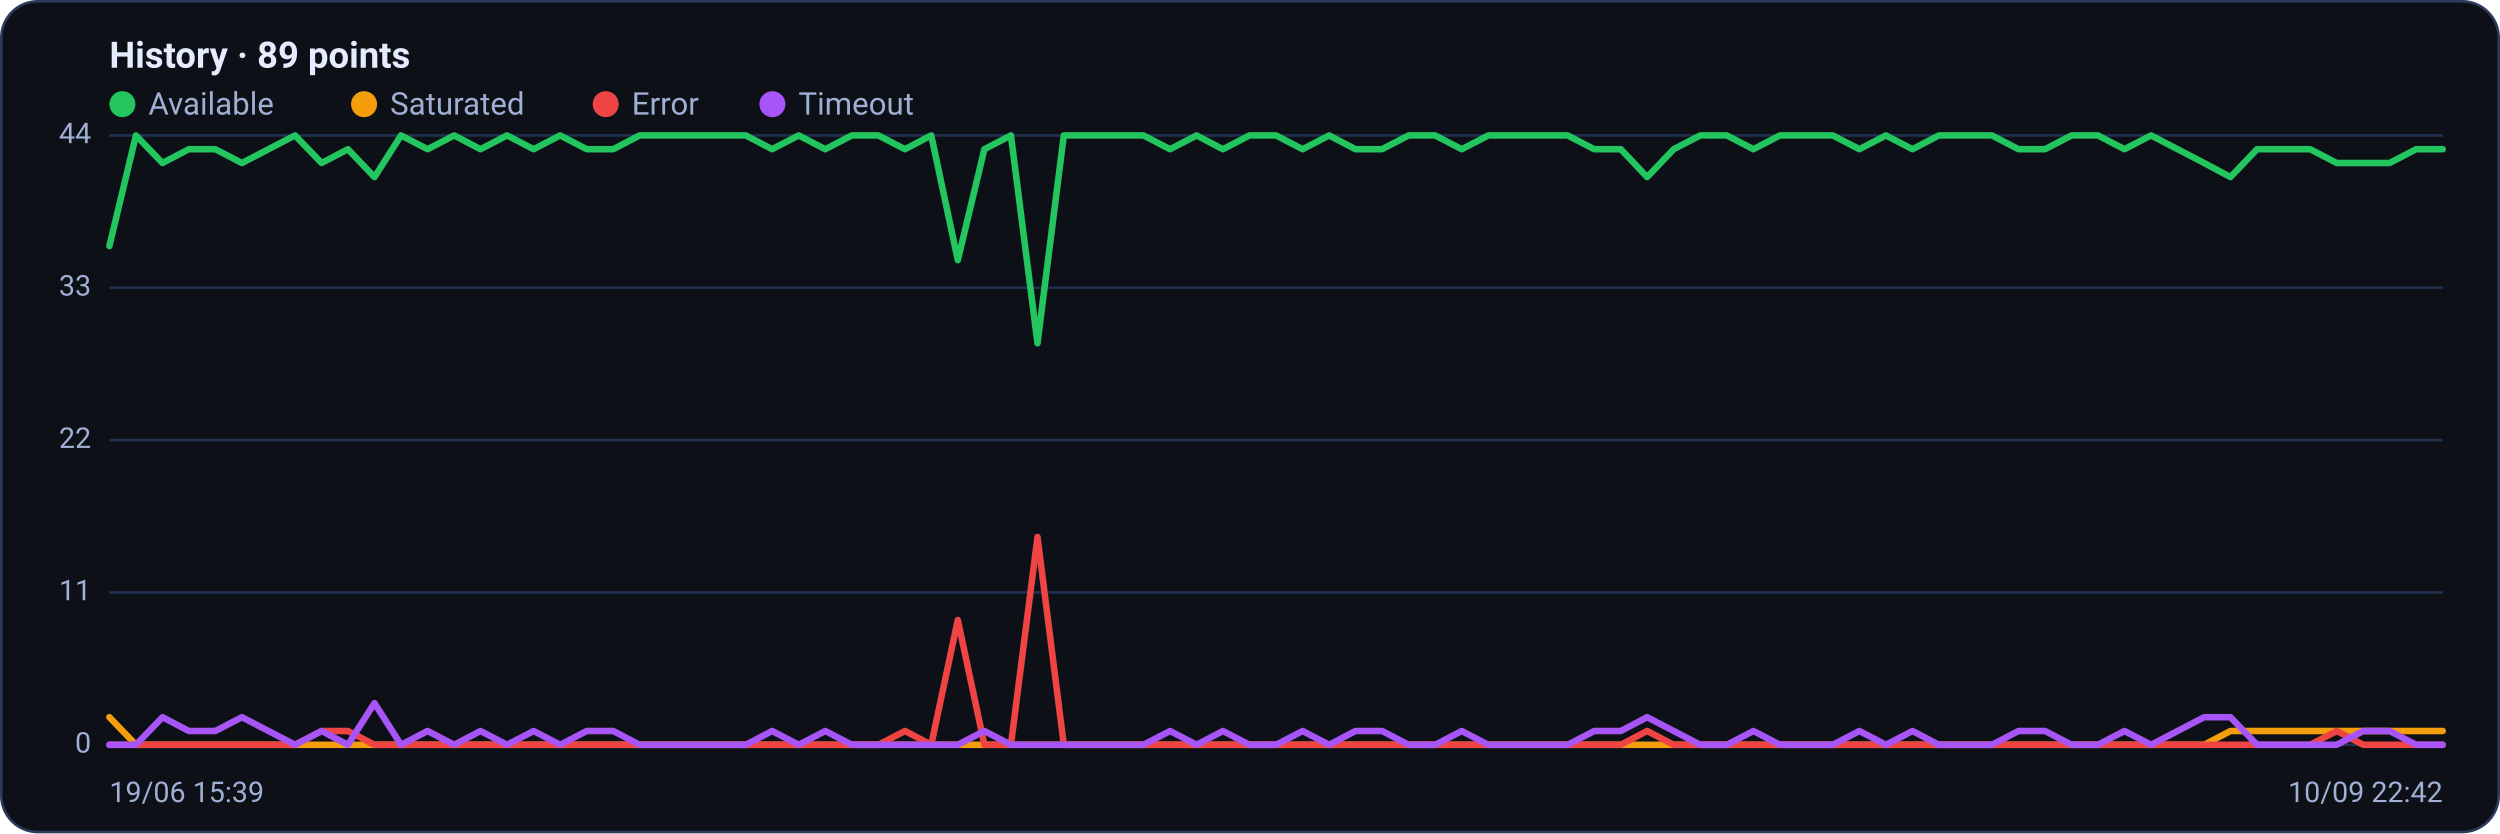
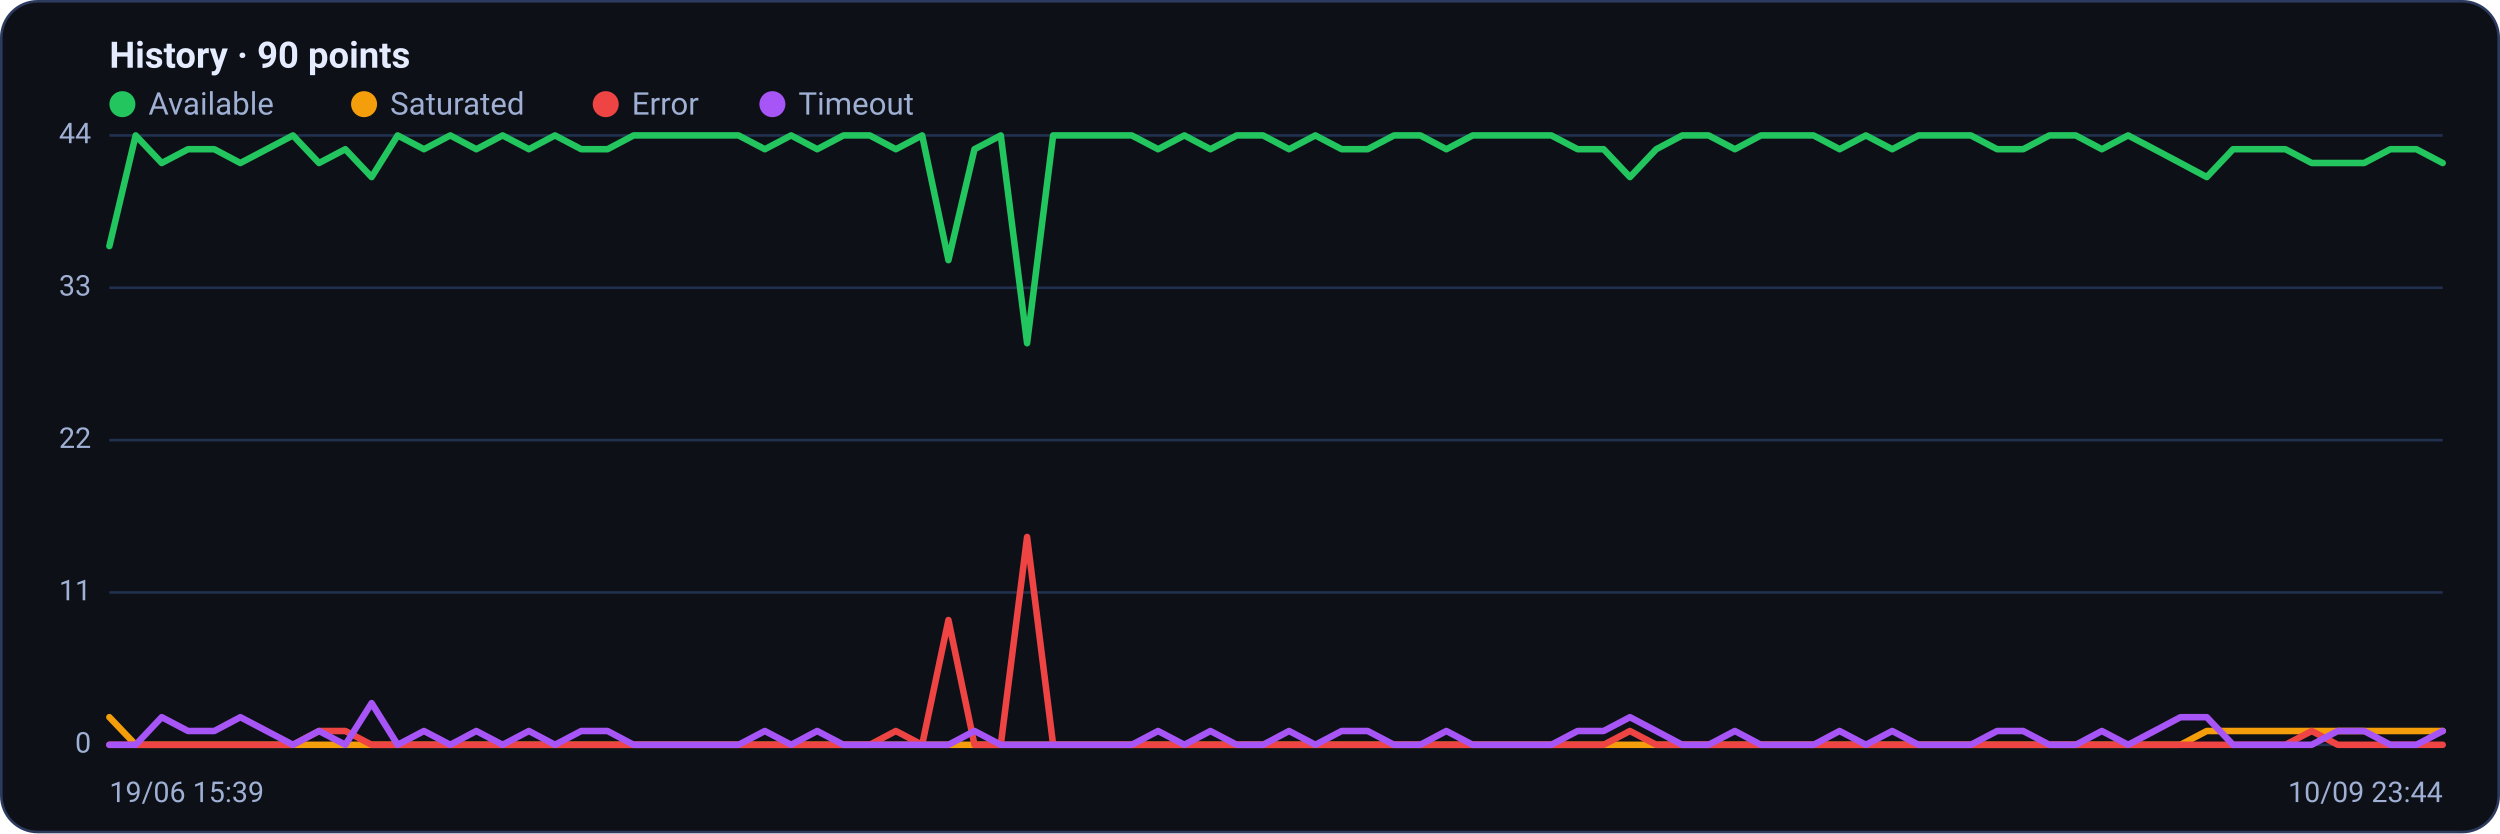
<svg xmlns="http://www.w3.org/2000/svg" viewBox="0 0 960 320" width="960" height="320" font-family="Segoe UI, system-ui, -apple-system, Roboto, Helvetica, Arial, sans-serif" role="img" aria-label="Availability history per region">
  <rect x="0.5" y="0.5" width="959" height="319" rx="14" fill="#0d1117" stroke="#2c3a5e" />
-   <text x="42" y="26" font-size="14" font-weight="600" fill="#e6ecff">History · 89 points</text>
+   <text x="42" y="26" font-size="14" font-weight="600" fill="#e6ecff">History · 90 points</text>
  <circle cx="47" cy="40" r="5" fill="#22c55e" />
  <text x="57" y="44" font-size="12" fill="#9fb0d4">Available</text>
  <circle cx="139.8" cy="40" r="5" fill="#f59e0b" />
  <text x="149.8" y="44" font-size="12" fill="#9fb0d4">Saturated</text>
  <circle cx="232.6" cy="40" r="5" fill="#ef4444" />
  <text x="242.6" y="44" font-size="12" fill="#9fb0d4">Error</text>
  <circle cx="296.6" cy="40" r="5" fill="#a855f7" />
  <text x="306.6" y="44" font-size="12" fill="#9fb0d4">Timeout</text>
  <line x1="42" y1="286.0" x2="938" y2="286.0" stroke="#21304f" stroke-width="1" />
  <text x="35" y="289.0" text-anchor="end" font-size="11" fill="#9fb0d4">0</text>
  <line x1="42" y1="227.5" x2="938" y2="227.5" stroke="#21304f" stroke-width="1" />
  <text x="35" y="230.5" text-anchor="end" font-size="11" fill="#9fb0d4">11</text>
  <line x1="42" y1="169.0" x2="938" y2="169.0" stroke="#21304f" stroke-width="1" />
  <text x="35" y="172.0" text-anchor="end" font-size="11" fill="#9fb0d4">22</text>
  <line x1="42" y1="110.5" x2="938" y2="110.5" stroke="#21304f" stroke-width="1" />
  <text x="35" y="113.5" text-anchor="end" font-size="11" fill="#9fb0d4">33</text>
  <line x1="42" y1="52.0" x2="938" y2="52.0" stroke="#21304f" stroke-width="1" />
  <text x="35" y="55.0" text-anchor="end" font-size="11" fill="#9fb0d4">44</text>
-   <polyline fill="none" stroke="#22c55e" stroke-width="2.5" stroke-linejoin="round" stroke-linecap="round" points="42.0,94.5 52.2,52.0 62.4,62.6 72.5,57.3 82.7,57.3 92.9,62.6 103.1,57.3 113.3,52.0 123.5,62.6 133.6,57.3 143.8,68.0 154.0,52.0 164.2,57.3 174.4,52.0 184.5,57.3 194.7,52.0 204.9,57.3 215.1,52.0 225.3,57.3 235.5,57.3 245.6,52.0 255.8,52.0 266.0,52.0 276.2,52.0 286.4,52.0 296.5,57.3 306.7,52.0 316.9,57.3 327.1,52.0 337.3,52.0 347.5,57.3 357.6,52.0 367.8,99.9 378.0,57.3 388.2,52.0 398.4,131.8 408.5,52.0 418.7,52.0 428.9,52.0 439.1,52.0 449.3,57.3 459.5,52.0 469.6,57.3 479.8,52.0 490.0,52.0 500.2,57.3 510.4,52.0 520.5,57.3 530.7,57.3 540.9,52.0 551.1,52.0 561.3,57.3 571.5,52.0 581.6,52.0 591.8,52.0 602.0,52.0 612.2,57.3 622.4,57.3 632.5,68.0 642.7,57.3 652.9,52.0 663.1,52.0 673.3,57.3 683.5,52.0 693.6,52.0 703.8,52.0 714.0,57.3 724.2,52.0 734.4,57.3 744.5,52.0 754.7,52.0 764.9,52.0 775.1,57.3 785.3,57.3 795.5,52.0 805.6,52.0 815.8,57.3 826.0,52.0 836.2,57.3 846.4,62.6 856.5,68.0 866.7,57.3 876.9,57.3 887.1,57.3 897.3,62.6 907.5,62.6 917.6,62.6 927.8,57.3 938.0,57.3" />
-   <polyline fill="none" stroke="#f59e0b" stroke-width="2.5" stroke-linejoin="round" stroke-linecap="round" points="42.0,275.4 52.2,286.0 62.4,286.0 72.5,286.0 82.7,286.0 92.9,286.0 103.1,286.0 113.3,286.0 123.5,286.0 133.6,286.0 143.8,286.0 154.0,286.0 164.2,286.0 174.4,286.0 184.5,286.0 194.7,286.0 204.9,286.0 215.1,286.0 225.3,286.0 235.5,286.0 245.6,286.0 255.8,286.0 266.0,286.0 276.2,286.0 286.4,286.0 296.5,286.0 306.7,286.0 316.9,286.0 327.1,286.0 337.3,286.0 347.5,286.0 357.6,286.0 367.8,286.0 378.0,286.0 388.2,286.0 398.4,286.0 408.5,286.0 418.7,286.0 428.9,286.0 439.1,286.0 449.3,286.0 459.5,286.0 469.6,286.0 479.8,286.0 490.0,286.0 500.2,286.0 510.4,286.0 520.5,286.0 530.7,286.0 540.9,286.0 551.1,286.0 561.3,286.0 571.5,286.0 581.6,286.0 591.8,286.0 602.0,286.0 612.2,286.0 622.4,286.0 632.5,286.0 642.7,286.0 652.9,286.0 663.1,286.0 673.3,286.0 683.5,286.0 693.6,286.0 703.8,286.0 714.0,286.0 724.2,286.0 734.4,286.0 744.5,286.0 754.7,286.0 764.9,286.0 775.1,286.0 785.3,286.0 795.5,286.0 805.6,286.0 815.8,286.0 826.0,286.0 836.2,286.0 846.4,286.0 856.5,280.7 866.7,280.7 876.9,280.7 887.1,280.7 897.3,280.7 907.5,280.7 917.6,280.7 927.8,280.7 938.0,280.7" />
-   <polyline fill="none" stroke="#ef4444" stroke-width="2.5" stroke-linejoin="round" stroke-linecap="round" points="42.0,286.0 52.2,286.0 62.4,286.0 72.5,286.0 82.7,286.0 92.9,286.0 103.1,286.0 113.3,286.0 123.5,280.7 133.6,280.7 143.8,286.0 154.0,286.0 164.2,286.0 174.4,286.0 184.5,286.0 194.7,286.0 204.9,286.0 215.1,286.0 225.3,286.0 235.5,286.0 245.6,286.0 255.8,286.0 266.0,286.0 276.2,286.0 286.4,286.0 296.5,286.0 306.7,286.0 316.9,286.0 327.1,286.0 337.3,286.0 347.5,280.7 357.6,286.0 367.8,238.1 378.0,286.0 388.2,286.0 398.4,206.2 408.5,286.0 418.7,286.0 428.9,286.0 439.1,286.0 449.3,286.0 459.5,286.0 469.6,286.0 479.8,286.0 490.0,286.0 500.2,286.0 510.4,286.0 520.5,286.0 530.7,286.0 540.9,286.0 551.1,286.0 561.3,286.0 571.5,286.0 581.6,286.0 591.8,286.0 602.0,286.0 612.2,286.0 622.4,286.0 632.5,280.7 642.7,286.0 652.9,286.0 663.1,286.0 673.3,286.0 683.5,286.0 693.6,286.0 703.8,286.0 714.0,286.0 724.2,286.0 734.4,286.0 744.5,286.0 754.7,286.0 764.9,286.0 775.1,286.0 785.3,286.0 795.5,286.0 805.6,286.0 815.8,286.0 826.0,286.0 836.2,286.0 846.4,286.0 856.5,286.0 866.7,286.0 876.9,286.0 887.1,286.0 897.3,280.7 907.5,286.0 917.6,286.0 927.8,286.0 938.0,286.0" />
-   <polyline fill="none" stroke="#a855f7" stroke-width="2.5" stroke-linejoin="round" stroke-linecap="round" points="42.0,286.0 52.2,286.0 62.4,275.4 72.5,280.7 82.7,280.7 92.9,275.4 103.1,280.7 113.3,286.0 123.5,280.7 133.6,286.0 143.8,270.0 154.0,286.0 164.2,280.7 174.4,286.0 184.5,280.7 194.7,286.0 204.9,280.7 215.1,286.0 225.3,280.7 235.5,280.7 245.6,286.0 255.8,286.0 266.0,286.0 276.2,286.0 286.4,286.0 296.5,280.7 306.7,286.0 316.9,280.7 327.1,286.0 337.3,286.0 347.5,286.0 357.6,286.0 367.8,286.0 378.0,280.7 388.2,286.0 398.4,286.0 408.5,286.0 418.7,286.0 428.9,286.0 439.1,286.0 449.3,280.7 459.5,286.0 469.6,280.7 479.8,286.0 490.0,286.0 500.2,280.7 510.4,286.0 520.5,280.7 530.7,280.7 540.9,286.0 551.1,286.0 561.3,280.7 571.5,286.0 581.6,286.0 591.8,286.0 602.0,286.0 612.2,280.7 622.4,280.7 632.5,275.4 642.7,280.7 652.9,286.0 663.1,286.0 673.3,280.7 683.5,286.0 693.6,286.0 703.8,286.0 714.0,280.7 724.2,286.0 734.4,280.7 744.5,286.0 754.7,286.0 764.9,286.0 775.1,280.7 785.3,280.7 795.5,286.0 805.6,286.0 815.8,280.7 826.0,286.0 836.2,280.7 846.4,275.4 856.5,275.4 866.7,286.0 876.9,286.0 887.1,286.0 897.3,286.0 907.5,280.7 917.6,280.7 927.8,286.0 938.0,286.0" />
+   <polyline fill="none" stroke="#22c55e" stroke-width="2.5" stroke-linejoin="round" stroke-linecap="round" points="42.0,94.5 52.1,52.0 62.1,62.6 72.2,57.3 82.3,57.3 92.3,62.6 102.4,57.3 112.5,52.0 122.5,62.6 132.6,57.3 142.7,68.0 152.7,52.0 162.8,57.3 172.9,52.0 182.9,57.3 193.0,52.0 203.1,57.3 213.1,52.0 223.2,57.3 233.3,57.3 243.3,52.0 253.4,52.0 263.5,52.0 273.6,52.0 283.6,52.0 293.7,57.3 303.8,52.0 313.8,57.3 323.9,52.0 334.0,52.0 344.0,57.3 354.1,52.0 364.2,99.9 374.2,57.3 384.3,52.0 394.4,131.8 404.4,52.0 414.5,52.0 424.6,52.0 434.6,52.0 444.7,57.3 454.8,52.0 464.8,57.3 474.9,52.0 485.0,52.0 495.0,57.3 505.1,52.0 515.2,57.3 525.2,57.3 535.3,52.0 545.4,52.0 555.4,57.3 565.5,52.0 575.6,52.0 585.6,52.0 595.7,52.0 605.8,57.3 615.8,57.3 625.9,68.0 636.0,57.3 646.0,52.0 656.1,52.0 666.2,57.3 676.2,52.0 686.3,52.0 696.4,52.0 706.4,57.3 716.5,52.0 726.6,57.3 736.7,52.0 746.7,52.0 756.8,52.0 766.9,57.3 776.9,57.3 787.0,52.0 797.1,52.0 807.1,57.3 817.2,52.0 827.3,57.3 837.3,62.6 847.4,68.0 857.5,57.3 867.5,57.3 877.6,57.3 887.7,62.6 897.7,62.6 907.8,62.6 917.9,57.3 927.9,57.3 938.0,62.6" />
+   <polyline fill="none" stroke="#f59e0b" stroke-width="2.5" stroke-linejoin="round" stroke-linecap="round" points="42.0,275.4 52.1,286.0 62.1,286.0 72.2,286.0 82.3,286.0 92.3,286.0 102.4,286.0 112.5,286.0 122.5,286.0 132.6,286.0 142.7,286.0 152.7,286.0 162.8,286.0 172.9,286.0 182.9,286.0 193.0,286.0 203.1,286.0 213.1,286.0 223.2,286.0 233.3,286.0 243.3,286.0 253.4,286.0 263.5,286.0 273.6,286.0 283.6,286.0 293.7,286.0 303.8,286.0 313.8,286.0 323.9,286.0 334.0,286.0 344.0,286.0 354.1,286.0 364.2,286.0 374.2,286.0 384.3,286.0 394.4,286.0 404.4,286.0 414.5,286.0 424.6,286.0 434.6,286.0 444.7,286.0 454.8,286.0 464.8,286.0 474.9,286.0 485.0,286.0 495.0,286.0 505.1,286.0 515.2,286.0 525.2,286.0 535.3,286.0 545.4,286.0 555.4,286.0 565.5,286.0 575.6,286.0 585.6,286.0 595.7,286.0 605.8,286.0 615.8,286.0 625.9,286.0 636.0,286.0 646.0,286.0 656.1,286.0 666.2,286.0 676.2,286.0 686.3,286.0 696.4,286.0 706.4,286.0 716.5,286.0 726.6,286.0 736.7,286.0 746.7,286.0 756.8,286.0 766.9,286.0 776.9,286.0 787.0,286.0 797.1,286.0 807.1,286.0 817.2,286.0 827.3,286.0 837.3,286.0 847.4,280.7 857.5,280.7 867.5,280.7 877.6,280.7 887.7,280.7 897.7,280.7 907.8,280.7 917.9,280.7 927.9,280.7 938.0,280.7" />
+   <polyline fill="none" stroke="#ef4444" stroke-width="2.5" stroke-linejoin="round" stroke-linecap="round" points="42.0,286.0 52.1,286.0 62.1,286.0 72.2,286.0 82.3,286.0 92.3,286.0 102.4,286.0 112.5,286.0 122.5,280.7 132.6,280.7 142.7,286.0 152.7,286.0 162.8,286.0 172.9,286.0 182.9,286.0 193.0,286.0 203.1,286.0 213.1,286.0 223.2,286.0 233.3,286.0 243.3,286.0 253.4,286.0 263.5,286.0 273.6,286.0 283.6,286.0 293.7,286.0 303.8,286.0 313.8,286.0 323.9,286.0 334.0,286.0 344.0,280.7 354.1,286.0 364.2,238.1 374.2,286.0 384.3,286.0 394.4,206.2 404.4,286.0 414.5,286.0 424.6,286.0 434.6,286.0 444.7,286.0 454.8,286.0 464.8,286.0 474.9,286.0 485.0,286.0 495.0,286.0 505.1,286.0 515.2,286.0 525.2,286.0 535.3,286.0 545.4,286.0 555.4,286.0 565.5,286.0 575.6,286.0 585.6,286.0 595.7,286.0 605.8,286.0 615.8,286.0 625.9,280.7 636.0,286.0 646.0,286.0 656.1,286.0 666.2,286.0 676.2,286.0 686.3,286.0 696.4,286.0 706.4,286.0 716.5,286.0 726.6,286.0 736.7,286.0 746.7,286.0 756.8,286.0 766.9,286.0 776.9,286.0 787.0,286.0 797.1,286.0 807.1,286.0 817.2,286.0 827.3,286.0 837.3,286.0 847.4,286.0 857.5,286.0 867.5,286.0 877.6,286.0 887.7,280.7 897.7,286.0 907.8,286.0 917.9,286.0 927.9,286.0 938.0,286.0" />
+   <polyline fill="none" stroke="#a855f7" stroke-width="2.5" stroke-linejoin="round" stroke-linecap="round" points="42.0,286.0 52.1,286.0 62.1,275.4 72.2,280.7 82.3,280.7 92.3,275.4 102.4,280.7 112.5,286.0 122.5,280.7 132.6,286.0 142.7,270.0 152.7,286.0 162.8,280.7 172.9,286.0 182.9,280.7 193.0,286.0 203.1,280.7 213.1,286.0 223.2,280.7 233.3,280.7 243.3,286.0 253.4,286.0 263.5,286.0 273.6,286.0 283.6,286.0 293.7,280.7 303.8,286.0 313.8,280.7 323.9,286.0 334.0,286.0 344.0,286.0 354.1,286.0 364.2,286.0 374.2,280.7 384.3,286.0 394.4,286.0 404.4,286.0 414.5,286.0 424.6,286.0 434.6,286.0 444.7,280.7 454.8,286.0 464.8,280.7 474.9,286.0 485.0,286.0 495.0,280.7 505.1,286.0 515.2,280.7 525.2,280.7 535.3,286.0 545.4,286.0 555.4,280.7 565.5,286.0 575.6,286.0 585.6,286.0 595.7,286.0 605.8,280.7 615.8,280.7 625.9,275.4 636.0,280.7 646.0,286.0 656.1,286.0 666.2,280.7 676.2,286.0 686.3,286.0 696.4,286.0 706.4,280.7 716.5,286.0 726.6,280.7 736.7,286.0 746.7,286.0 756.8,286.0 766.9,280.7 776.9,280.7 787.0,286.0 797.1,286.0 807.1,280.7 817.2,286.0 827.3,280.7 837.3,275.4 847.4,275.4 857.5,286.0 867.5,286.0 877.6,286.0 887.7,286.0 897.7,280.7 907.8,280.7 917.9,286.0 927.9,286.0 938.0,280.7" />
  <text x="42" y="308" font-size="11" fill="#9fb0d4">19/06 15:39</text>
-   <text x="938" y="308" text-anchor="end" font-size="11" fill="#9fb0d4">10/09 22:42</text>
+   <text x="938" y="308" text-anchor="end" font-size="11" fill="#9fb0d4">10/09 23:44</text>
</svg>
